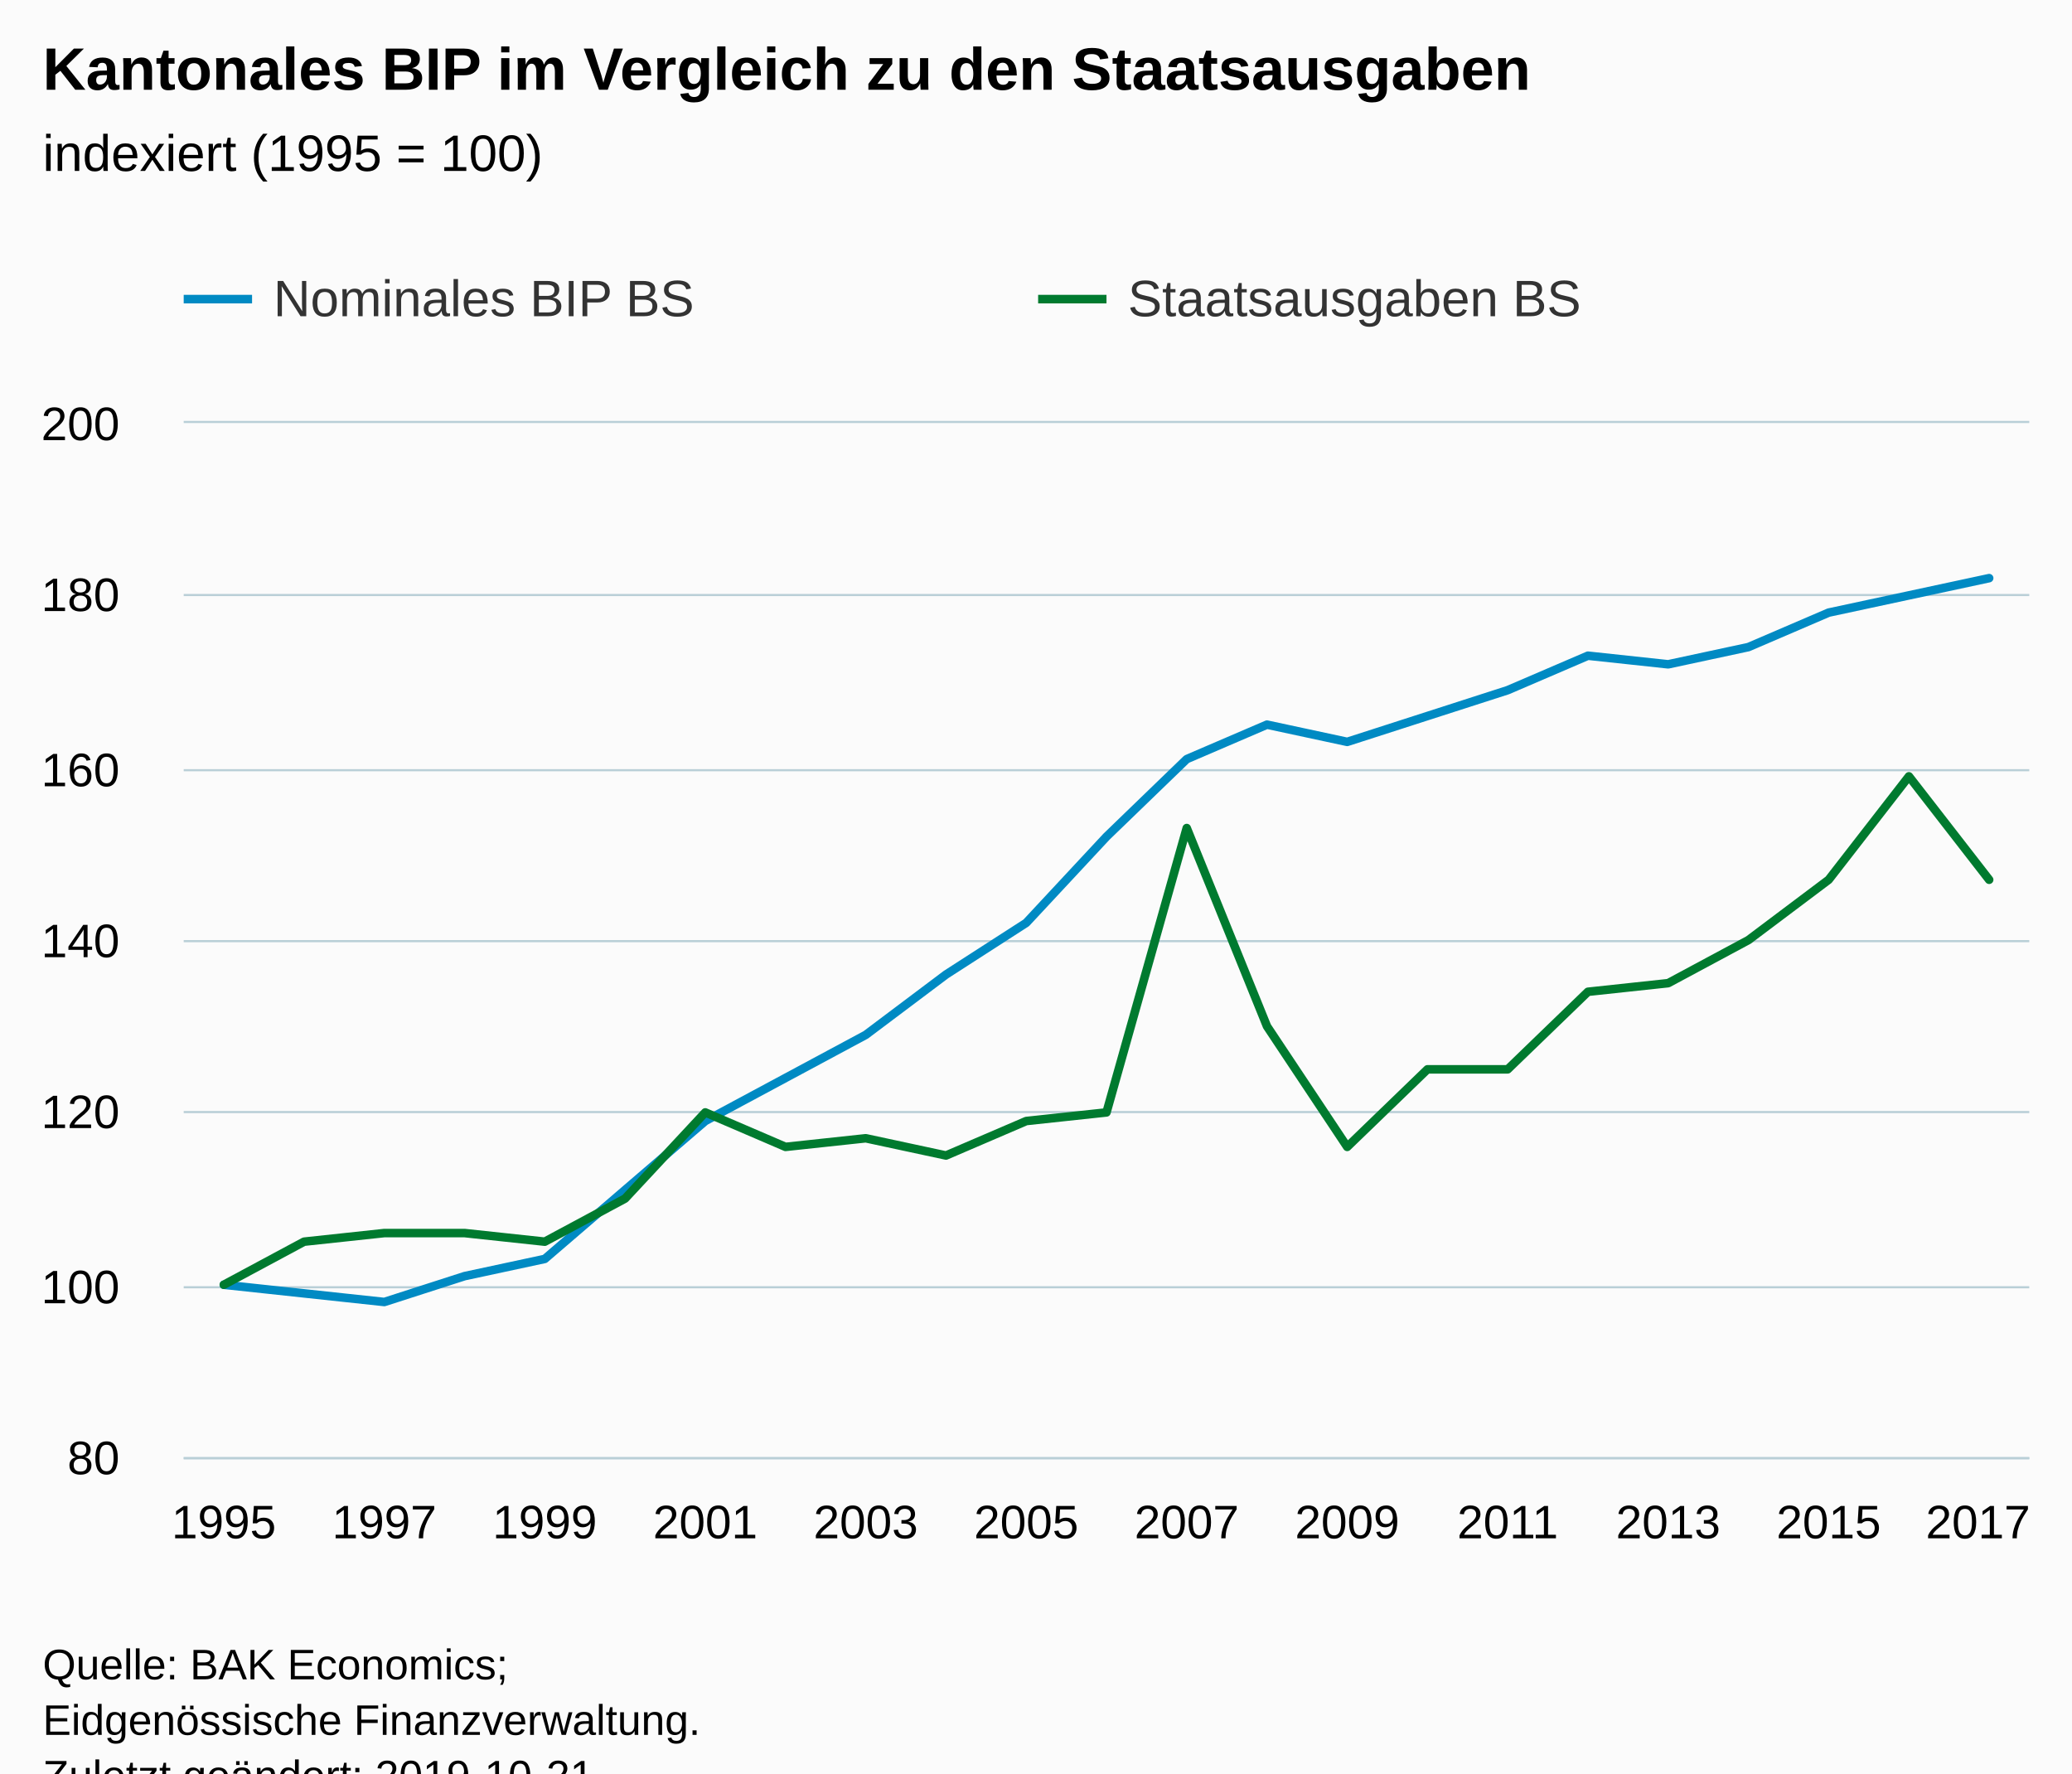
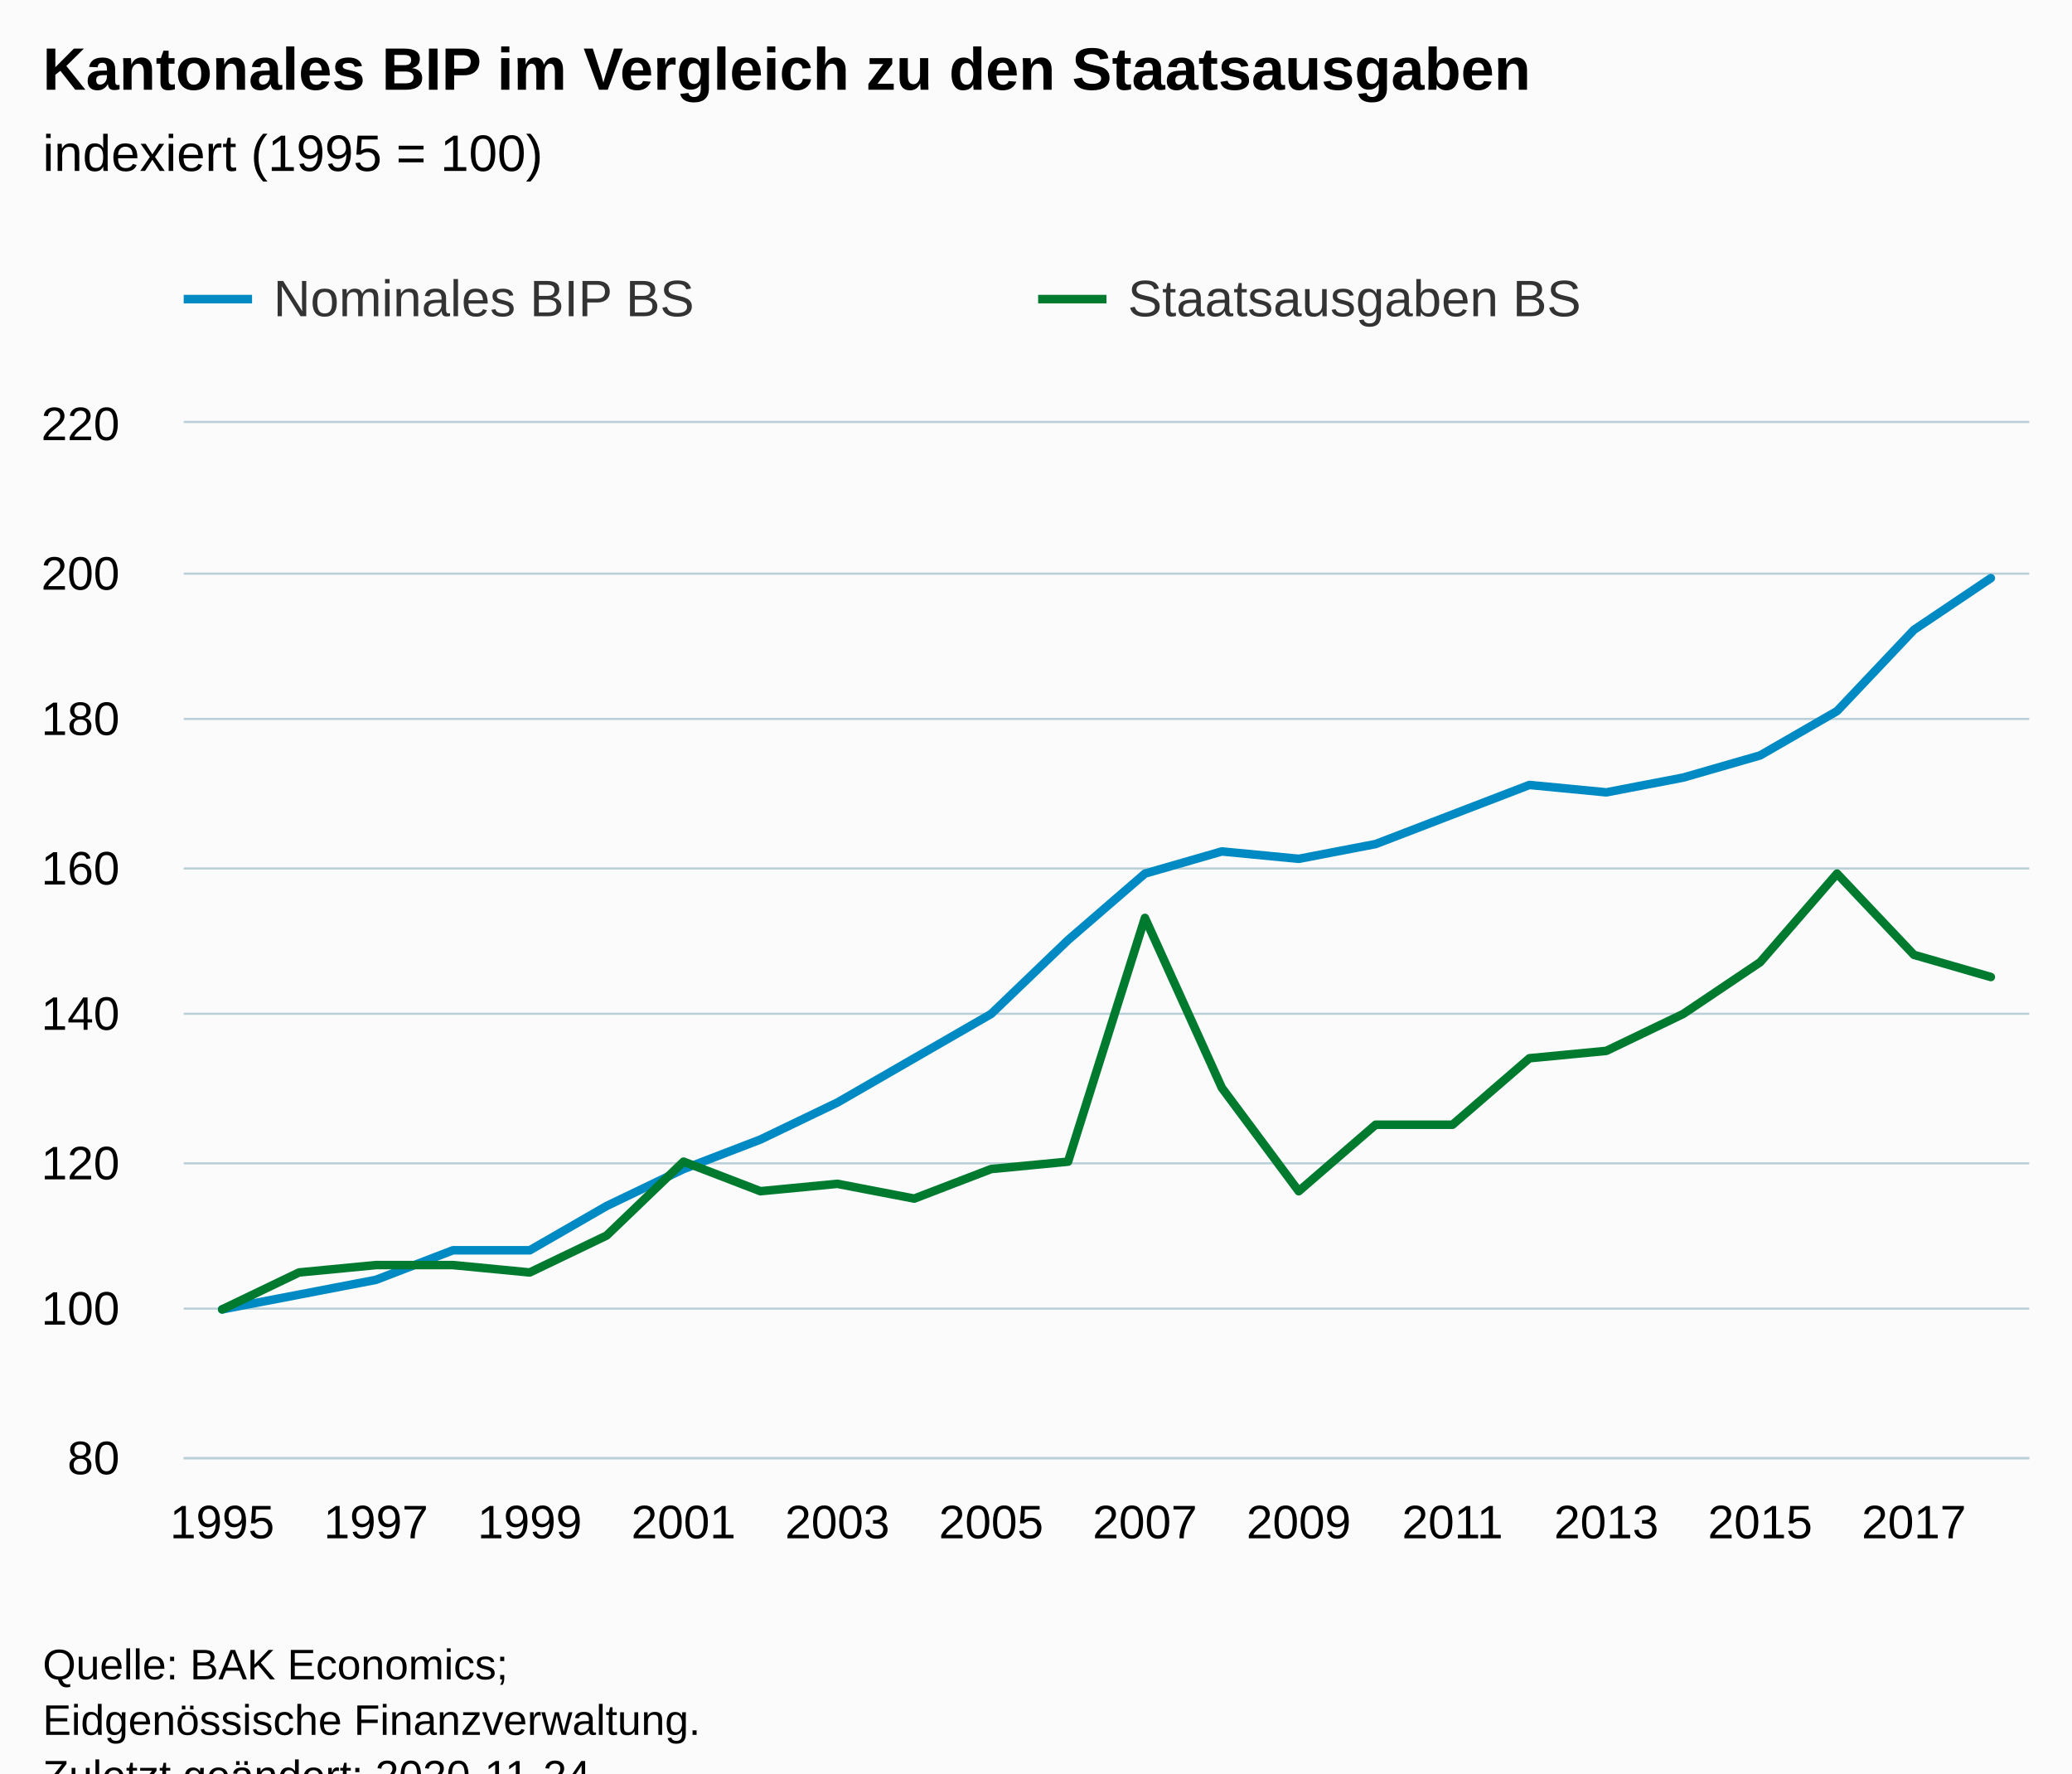
<svg xmlns="http://www.w3.org/2000/svg" version="1.1" class="highcharts-root" style="font-family:Arial;font-size:12px;" viewBox="0 0 485 415">
  <defs>
-     <clipPath id="highcharts-cn0vtkp-52-">
+     <clipPath id="highcharts-wryps5c-54-">
      <rect x="0" y="0" width="432" height="242" fill="none" />
    </clipPath>
-     <clipPath id="highcharts-cn0vtkp-76-">
+     <clipPath id="highcharts-wryps5c-79-">
      <rect x="0" y="0" width="432" height="242" fill="none" />
    </clipPath>
  </defs>
  <rect fill="#fbfbfb" class="highcharts-background" x="0" y="0" width="485" height="428" rx="0" ry="0" />
  <rect fill="none" class="highcharts-plot-background" x="43" y="99" width="432" height="242" />
  <g class="highcharts-pane-group" data-z-index="0" />
  <g class="highcharts-grid highcharts-xaxis-grid" data-z-index="1">
    <path fill="none" data-z-index="1" class="highcharts-grid-line" d="M 51.5 99 L 51.5 341" opacity="1" />
-     <path fill="none" data-z-index="1" class="highcharts-grid-line" d="M 89.5 99 L 89.5 341" opacity="1" />
-     <path fill="none" data-z-index="1" class="highcharts-grid-line" d="M 127.5 99 L 127.5 341" opacity="1" />
-     <path fill="none" data-z-index="1" class="highcharts-grid-line" d="M 164.5 99 L 164.5 341" opacity="1" />
-     <path fill="none" data-z-index="1" class="highcharts-grid-line" d="M 202.5 99 L 202.5 341" opacity="1" />
-     <path fill="none" data-z-index="1" class="highcharts-grid-line" d="M 239.5 99 L 239.5 341" opacity="1" />
-     <path fill="none" data-z-index="1" class="highcharts-grid-line" d="M 277.5 99 L 277.5 341" opacity="1" />
-     <path fill="none" data-z-index="1" class="highcharts-grid-line" d="M 314.5 99 L 314.5 341" opacity="1" />
-     <path fill="none" data-z-index="1" class="highcharts-grid-line" d="M 352.5 99 L 352.5 341" opacity="1" />
-     <path fill="none" data-z-index="1" class="highcharts-grid-line" d="M 389.5 99 L 389.5 341" opacity="1" />
-     <path fill="none" data-z-index="1" class="highcharts-grid-line" d="M 427.5 99 L 427.5 341" opacity="1" />
-     <path fill="none" data-z-index="1" class="highcharts-grid-line" d="M 465.5 99 L 465.5 341" opacity="1" />
+     <path fill="none" data-z-index="1" class="highcharts-grid-line" d="M 87.5 99 L 87.5 341" opacity="1" />
+     <path fill="none" data-z-index="1" class="highcharts-grid-line" d="M 123.5 99 L 123.5 341" opacity="1" />
+     <path fill="none" data-z-index="1" class="highcharts-grid-line" d="M 159.5 99 L 159.5 341" opacity="1" />
+     <path fill="none" data-z-index="1" class="highcharts-grid-line" d="M 195.5 99 L 195.5 341" opacity="1" />
+     <path fill="none" data-z-index="1" class="highcharts-grid-line" d="M 231.5 99 L 231.5 341" opacity="1" />
+     <path fill="none" data-z-index="1" class="highcharts-grid-line" d="M 267.5 99 L 267.5 341" opacity="1" />
+     <path fill="none" data-z-index="1" class="highcharts-grid-line" d="M 303.5 99 L 303.5 341" opacity="1" />
+     <path fill="none" data-z-index="1" class="highcharts-grid-line" d="M 339.5 99 L 339.5 341" opacity="1" />
+     <path fill="none" data-z-index="1" class="highcharts-grid-line" d="M 375.5 99 L 375.5 341" opacity="1" />
+     <path fill="none" data-z-index="1" class="highcharts-grid-line" d="M 411.5 99 L 411.5 341" opacity="1" />
+     <path fill="none" data-z-index="1" class="highcharts-grid-line" d="M 447.5 99 L 447.5 341" opacity="1" />
  </g>
  <g class="highcharts-grid highcharts-yaxis-grid" data-z-index="1">
    <path fill="none" stroke="#B9CFD7" stroke-width="0.5" data-z-index="1" class="highcharts-grid-line" d="M 43 341.25 L 475 341.25" opacity="1" />
-     <path fill="none" stroke="#B9CFD7" stroke-width="0.5" data-z-index="1" class="highcharts-grid-line" d="M 43 301.25 L 475 301.25" opacity="1" />
-     <path fill="none" stroke="#B9CFD7" stroke-width="0.5" data-z-index="1" class="highcharts-grid-line" d="M 43 260.25 L 475 260.25" opacity="1" />
-     <path fill="none" stroke="#B9CFD7" stroke-width="0.5" data-z-index="1" class="highcharts-grid-line" d="M 43 220.25 L 475 220.25" opacity="1" />
-     <path fill="none" stroke="#B9CFD7" stroke-width="0.5" data-z-index="1" class="highcharts-grid-line" d="M 43 180.25 L 475 180.25" opacity="1" />
-     <path fill="none" stroke="#B9CFD7" stroke-width="0.5" data-z-index="1" class="highcharts-grid-line" d="M 43 139.25 L 475 139.25" opacity="1" />
+     <path fill="none" stroke="#B9CFD7" stroke-width="0.5" data-z-index="1" class="highcharts-grid-line" d="M 43 306.25 L 475 306.25" opacity="1" />
+     <path fill="none" stroke="#B9CFD7" stroke-width="0.5" data-z-index="1" class="highcharts-grid-line" d="M 43 272.25 L 475 272.25" opacity="1" />
+     <path fill="none" stroke="#B9CFD7" stroke-width="0.5" data-z-index="1" class="highcharts-grid-line" d="M 43 237.25 L 475 237.25" opacity="1" />
+     <path fill="none" stroke="#B9CFD7" stroke-width="0.5" data-z-index="1" class="highcharts-grid-line" d="M 43 203.25 L 475 203.25" opacity="1" />
+     <path fill="none" stroke="#B9CFD7" stroke-width="0.5" data-z-index="1" class="highcharts-grid-line" d="M 43 168.25 L 475 168.25" opacity="1" />
+     <path fill="none" stroke="#B9CFD7" stroke-width="0.5" data-z-index="1" class="highcharts-grid-line" d="M 43 134.25 L 475 134.25" opacity="1" />
    <path fill="none" stroke="#B9CFD7" stroke-width="0.5" data-z-index="1" class="highcharts-grid-line" d="M 43 98.75 L 475 98.75" opacity="1" />
  </g>
  <rect fill="none" class="highcharts-plot-border" data-z-index="1" x="43" y="99" width="432" height="242" />
  <g class="highcharts-axis highcharts-xaxis" data-z-index="2">
    <path fill="none" class="highcharts-axis-line" stroke="#B9CFD7" stroke-width="0.5" data-z-index="7" d="M 43 341.25 L 475 341.25" />
  </g>
  <g class="highcharts-axis highcharts-yaxis" data-z-index="2">
    <path fill="none" class="highcharts-axis-line" data-z-index="7" d="M 43 99 L 43 341" />
  </g>
  <g class="highcharts-series-group" data-z-index="3">
-     <g class="highcharts-series highcharts-series-0 highcharts-line-series" data-z-index="0.1" opacity="1" transform="translate(43,99) scale(1 1)" clip-path="url(#highcharts-cn0vtkp-76-)">
-       <path fill="none" d="M 9.391 201.667 L 28.174 203.683 L 46.957 205.7 L 65.739 199.65 L 84.522 195.617 L 103.304 179.483 L 122.087 163.35 L 140.87 153.267 L 159.652 143.183 L 178.435 129.067 L 197.217 116.967 L 216 96.8 L 234.783 78.65 L 253.565 70.583 L 272.348 74.617 L 291.13 68.567 L 309.913 62.517 L 328.696 54.45 L 347.478 56.467 L 366.261 52.433 L 385.043 44.367 L 403.826 40.333 L 422.609 36.3" class="highcharts-graph" data-z-index="1" stroke="#008AC3" stroke-width="2" stroke-linejoin="round" stroke-linecap="round" />
+     <g class="highcharts-series highcharts-series-0 highcharts-line-series" data-z-index="0.1" opacity="1" transform="translate(43,99) scale(1 1)" clip-path="url(#highcharts-wryps5c-79-)">
+       <path fill="none" d="M 9 207.429 L 27 203.971 L 45 200.514 L 63 193.6 L 81 193.6 L 99 183.229 L 117 174.586 L 135 167.671 L 153 159.029 L 171 148.657 L 189 138.286 L 207 121 L 225 105.443 L 243 100.257 L 261 101.986 L 279 98.529 L 297 91.614 L 315 84.7 L 333 86.429 L 351 82.971 L 369 77.786 L 387 67.414 L 405 48.4 L 423 36.3" class="highcharts-graph" data-z-index="1" stroke="#008AC3" stroke-width="2" stroke-linejoin="round" stroke-linecap="round" />
    </g>
    <g class="highcharts-markers highcharts-series-0 highcharts-line-series" data-z-index="0.1" opacity="1" transform="translate(43,99) scale(1 1)" clip-path="none" />
-     <g class="highcharts-series highcharts-series-1 highcharts-line-series" data-z-index="0.1" opacity="1" transform="translate(43,99) scale(1 1)" clip-path="url(#highcharts-cn0vtkp-76-)">
-       <path fill="none" d="M 9.391 201.667 L 28.174 191.583 L 46.957 189.567 L 65.739 189.567 L 84.522 191.583 L 103.304 181.5 L 122.087 161.333 L 140.87 169.4 L 159.652 167.383 L 178.435 171.417 L 197.217 163.35 L 216 161.333 L 234.783 94.783 L 253.565 141.167 L 272.348 169.4 L 291.13 151.25 L 309.913 151.25 L 328.696 133.1 L 347.478 131.083 L 366.261 121 L 385.043 106.883 L 403.826 82.683 L 422.609 106.883" class="highcharts-graph" data-z-index="1" stroke="#007A2F" stroke-width="2" stroke-linejoin="round" stroke-linecap="round" />
+     <g class="highcharts-series highcharts-series-1 highcharts-line-series" data-z-index="0.1" opacity="1" transform="translate(43,99) scale(1 1)" clip-path="url(#highcharts-wryps5c-79-)">
+       <path fill="none" d="M 9 207.429 L 27 198.786 L 45 197.057 L 63 197.057 L 81 198.786 L 99 190.143 L 117 172.857 L 135 179.771 L 153 178.043 L 171 181.5 L 189 174.586 L 207 172.857 L 225 115.814 L 243 155.571 L 261 179.771 L 279 164.214 L 297 164.214 L 315 148.657 L 333 146.929 L 351 138.286 L 369 126.186 L 387 105.443 L 405 124.457 L 423 129.643" class="highcharts-graph" data-z-index="1" stroke="#007A2F" stroke-width="2" stroke-linejoin="round" stroke-linecap="round" />
    </g>
    <g class="highcharts-markers highcharts-series-1 highcharts-line-series" data-z-index="0.1" opacity="1" transform="translate(43,99) scale(1 1)" clip-path="none" />
  </g>
  <text x="10" text-anchor="start" class="highcharts-title" data-z-index="4" style="color:#000000;font-size:14px;font-weight:bold;fill:#000000;" y="21">
    <tspan>Kantonales BIP im Vergleich zu den Staatsausgaben</tspan>
  </text>
  <text x="10" text-anchor="start" class="highcharts-subtitle" data-z-index="4" style="color:#000000;font-size:12px;font-weight:normal;fill:#000000;" y="40">
    <tspan>indexiert (1995 = 100)</tspan>
  </text>
  <text x="10" text-anchor="start" class="highcharts-caption" data-z-index="4" style="color:#666666;fill:#666666;" y="375" />
  <g class="highcharts-legend" data-z-index="7" transform="translate(35,56)">
    <rect fill="none" class="highcharts-legend-box" rx="0" ry="0" x="0" y="0" width="396" height="31" visibility="visible" />
    <g data-z-index="1">
      <g>
        <g class="highcharts-legend-item highcharts-line-series highcharts-color-undefined highcharts-series-0" data-z-index="1" transform="translate(8,3)">
          <path fill="none" d="M 0 11 L 16 11" class="highcharts-graph" stroke="#008AC3" stroke-width="2" />
          <text x="21" style="color:#333333;cursor:pointer;font-size:12px;font-weight:normal;fill:#333333;" text-anchor="start" data-z-index="2" y="15">
            <tspan>Nominales BIP BS</tspan>
          </text>
        </g>
        <g class="highcharts-legend-item highcharts-line-series highcharts-color-undefined highcharts-series-1" data-z-index="1" transform="translate(208,3)">
          <path fill="none" d="M 0 11 L 16 11" class="highcharts-graph" stroke="#007A2F" stroke-width="2" />
          <text x="21" y="15" style="color:#333333;cursor:pointer;font-size:12px;font-weight:normal;fill:#333333;" text-anchor="start" data-z-index="2">
            <tspan>Staatsausgaben BS</tspan>
          </text>
        </g>
      </g>
    </g>
  </g>
  <g class="highcharts-axis-labels highcharts-xaxis-labels" data-z-index="7">
-     <text x="52.391" style="color:#000000;cursor:default;font-size:11px;fill:#000000;" text-anchor="middle" transform="translate(0,0)" y="360" opacity="1">1995</text>
-     <text x="89.957" style="color:#000000;cursor:default;font-size:11px;fill:#000000;" text-anchor="middle" transform="translate(0,0)" y="360" opacity="1">1997</text>
-     <text x="127.522" style="color:#000000;cursor:default;font-size:11px;fill:#000000;" text-anchor="middle" transform="translate(0,0)" y="360" opacity="1">1999</text>
-     <text x="165.087" style="color:#000000;cursor:default;font-size:11px;fill:#000000;" text-anchor="middle" transform="translate(0,0)" y="360" opacity="1">2001</text>
-     <text x="202.652" style="color:#000000;cursor:default;font-size:11px;fill:#000000;" text-anchor="middle" transform="translate(0,0)" y="360" opacity="1">2003</text>
-     <text x="240.217" style="color:#000000;cursor:default;font-size:11px;fill:#000000;" text-anchor="middle" transform="translate(0,0)" y="360" opacity="1">2005</text>
-     <text x="277.783" style="color:#000000;cursor:default;font-size:11px;fill:#000000;" text-anchor="middle" transform="translate(0,0)" y="360" opacity="1">2007</text>
-     <text x="315.348" style="color:#000000;cursor:default;font-size:11px;fill:#000000;" text-anchor="middle" transform="translate(0,0)" y="360" opacity="1">2009</text>
-     <text x="352.913" style="color:#000000;cursor:default;font-size:11px;fill:#000000;" text-anchor="middle" transform="translate(0,0)" y="360" opacity="1">2011</text>
-     <text x="390.478" style="color:#000000;cursor:default;font-size:11px;fill:#000000;" text-anchor="middle" transform="translate(0,0)" y="360" opacity="1">2013</text>
-     <text x="428.043" style="color:#000000;cursor:default;font-size:11px;fill:#000000;" text-anchor="middle" transform="translate(0,0)" y="360" opacity="1">2015</text>
-     <text x="463" style="color:#000000;cursor:default;font-size:11px;fill:#000000;" text-anchor="middle" transform="translate(0,0)" y="360" opacity="1">2017</text>
+     <text x="52" style="color:#000000;cursor:default;font-size:11px;fill:#000000;" text-anchor="middle" transform="translate(0,0)" y="360" opacity="1">1995</text>
+     <text x="88" style="color:#000000;cursor:default;font-size:11px;fill:#000000;" text-anchor="middle" transform="translate(0,0)" y="360" opacity="1">1997</text>
+     <text x="124" style="color:#000000;cursor:default;font-size:11px;fill:#000000;" text-anchor="middle" transform="translate(0,0)" y="360" opacity="1">1999</text>
+     <text x="160" style="color:#000000;cursor:default;font-size:11px;fill:#000000;" text-anchor="middle" transform="translate(0,0)" y="360" opacity="1">2001</text>
+     <text x="196" style="color:#000000;cursor:default;font-size:11px;fill:#000000;" text-anchor="middle" transform="translate(0,0)" y="360" opacity="1">2003</text>
+     <text x="232" style="color:#000000;cursor:default;font-size:11px;fill:#000000;" text-anchor="middle" transform="translate(0,0)" y="360" opacity="1">2005</text>
+     <text x="268" style="color:#000000;cursor:default;font-size:11px;fill:#000000;" text-anchor="middle" transform="translate(0,0)" y="360" opacity="1">2007</text>
+     <text x="304" style="color:#000000;cursor:default;font-size:11px;fill:#000000;" text-anchor="middle" transform="translate(0,0)" y="360" opacity="1">2009</text>
+     <text x="340" style="color:#000000;cursor:default;font-size:11px;fill:#000000;" text-anchor="middle" transform="translate(0,0)" y="360" opacity="1">2011</text>
+     <text x="376" style="color:#000000;cursor:default;font-size:11px;fill:#000000;" text-anchor="middle" transform="translate(0,0)" y="360" opacity="1">2013</text>
+     <text x="412" style="color:#000000;cursor:default;font-size:11px;fill:#000000;" text-anchor="middle" transform="translate(0,0)" y="360" opacity="1">2015</text>
+     <text x="448" style="color:#000000;cursor:default;font-size:11px;fill:#000000;" text-anchor="middle" transform="translate(0,0)" y="360" opacity="1">2017</text>
  </g>
  <g class="highcharts-axis-labels highcharts-yaxis-labels" data-z-index="7">
    <text x="28" style="color:#000000;cursor:default;font-size:11px;fill:#000000;" text-anchor="end" transform="translate(0,0)" y="345" opacity="1">80</text>
-     <text x="28" style="color:#000000;cursor:default;font-size:11px;fill:#000000;" text-anchor="end" transform="translate(0,0)" y="305" opacity="1">100</text>
-     <text x="28" style="color:#000000;cursor:default;font-size:11px;fill:#000000;" text-anchor="end" transform="translate(0,0)" y="264" opacity="1">120</text>
-     <text x="28" style="color:#000000;cursor:default;font-size:11px;fill:#000000;" text-anchor="end" transform="translate(0,0)" y="224" opacity="1">140</text>
-     <text x="28" style="color:#000000;cursor:default;font-size:11px;fill:#000000;" text-anchor="end" transform="translate(0,0)" y="184" opacity="1">160</text>
-     <text x="28" style="color:#000000;cursor:default;font-size:11px;fill:#000000;" text-anchor="end" transform="translate(0,0)" y="143" opacity="1">180</text>
-     <text x="28" style="color:#000000;cursor:default;font-size:11px;fill:#000000;" text-anchor="end" transform="translate(0,0)" y="103" opacity="1">200</text>
+     <text x="28" style="color:#000000;cursor:default;font-size:11px;fill:#000000;" text-anchor="end" transform="translate(0,0)" y="310" opacity="1">100</text>
+     <text x="28" style="color:#000000;cursor:default;font-size:11px;fill:#000000;" text-anchor="end" transform="translate(0,0)" y="276" opacity="1">120</text>
+     <text x="28" style="color:#000000;cursor:default;font-size:11px;fill:#000000;" text-anchor="end" transform="translate(0,0)" y="241" opacity="1">140</text>
+     <text x="28" style="color:#000000;cursor:default;font-size:11px;fill:#000000;" text-anchor="end" transform="translate(0,0)" y="207" opacity="1">160</text>
+     <text x="28" style="color:#000000;cursor:default;font-size:11px;fill:#000000;" text-anchor="end" transform="translate(0,0)" y="172" opacity="1">180</text>
+     <text x="28" style="color:#000000;cursor:default;font-size:11px;fill:#000000;" text-anchor="end" transform="translate(0,0)" y="138" opacity="1">200</text>
+     <text x="28" style="color:#000000;cursor:default;font-size:11px;fill:#000000;" text-anchor="end" transform="translate(0,0)" y="103" opacity="1">220</text>
  </g>
  <text x="10" class="highcharts-credits" text-anchor="start" data-z-index="8" style="cursor:default;color:#000000;font-size:10px;fill:#000000;" y="393">
    <tspan>Quelle: BAK Economics;</tspan>
    <tspan x="10" dy="13">Eidgenössische Finanzverwaltung.</tspan>
-     <tspan x="10" dy="13">Zuletzt geändert: 2019-10-21</tspan>
+     <tspan x="10" dy="13">Zuletzt geändert: 2020-11-24</tspan>
  </text>
</svg>
